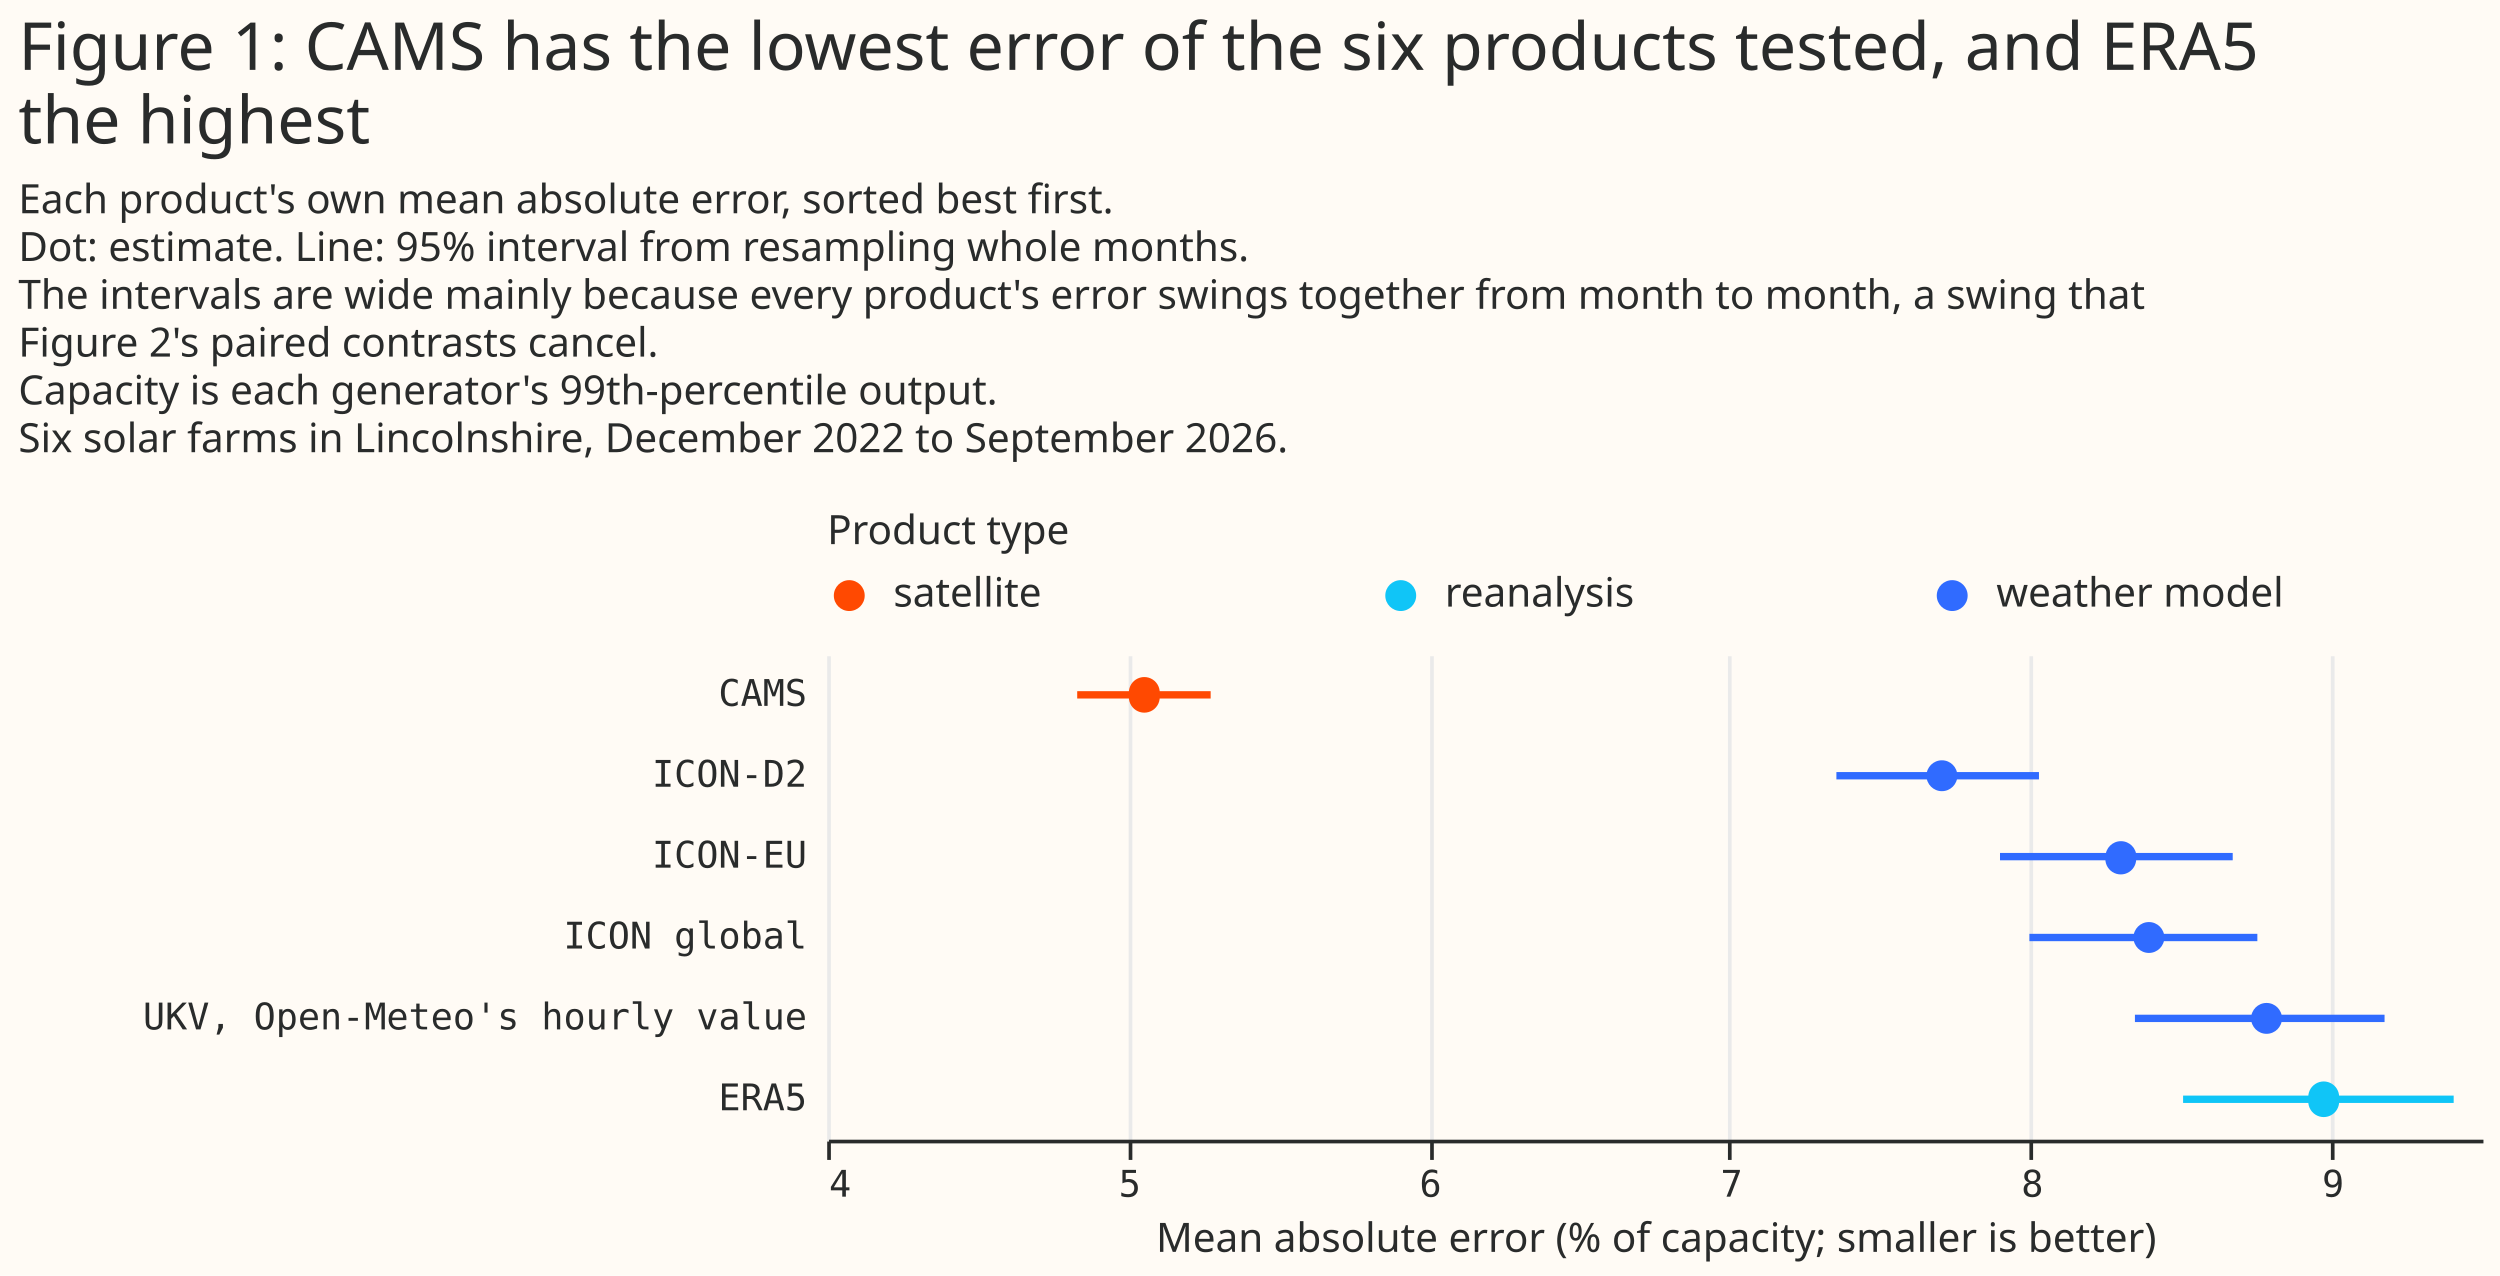
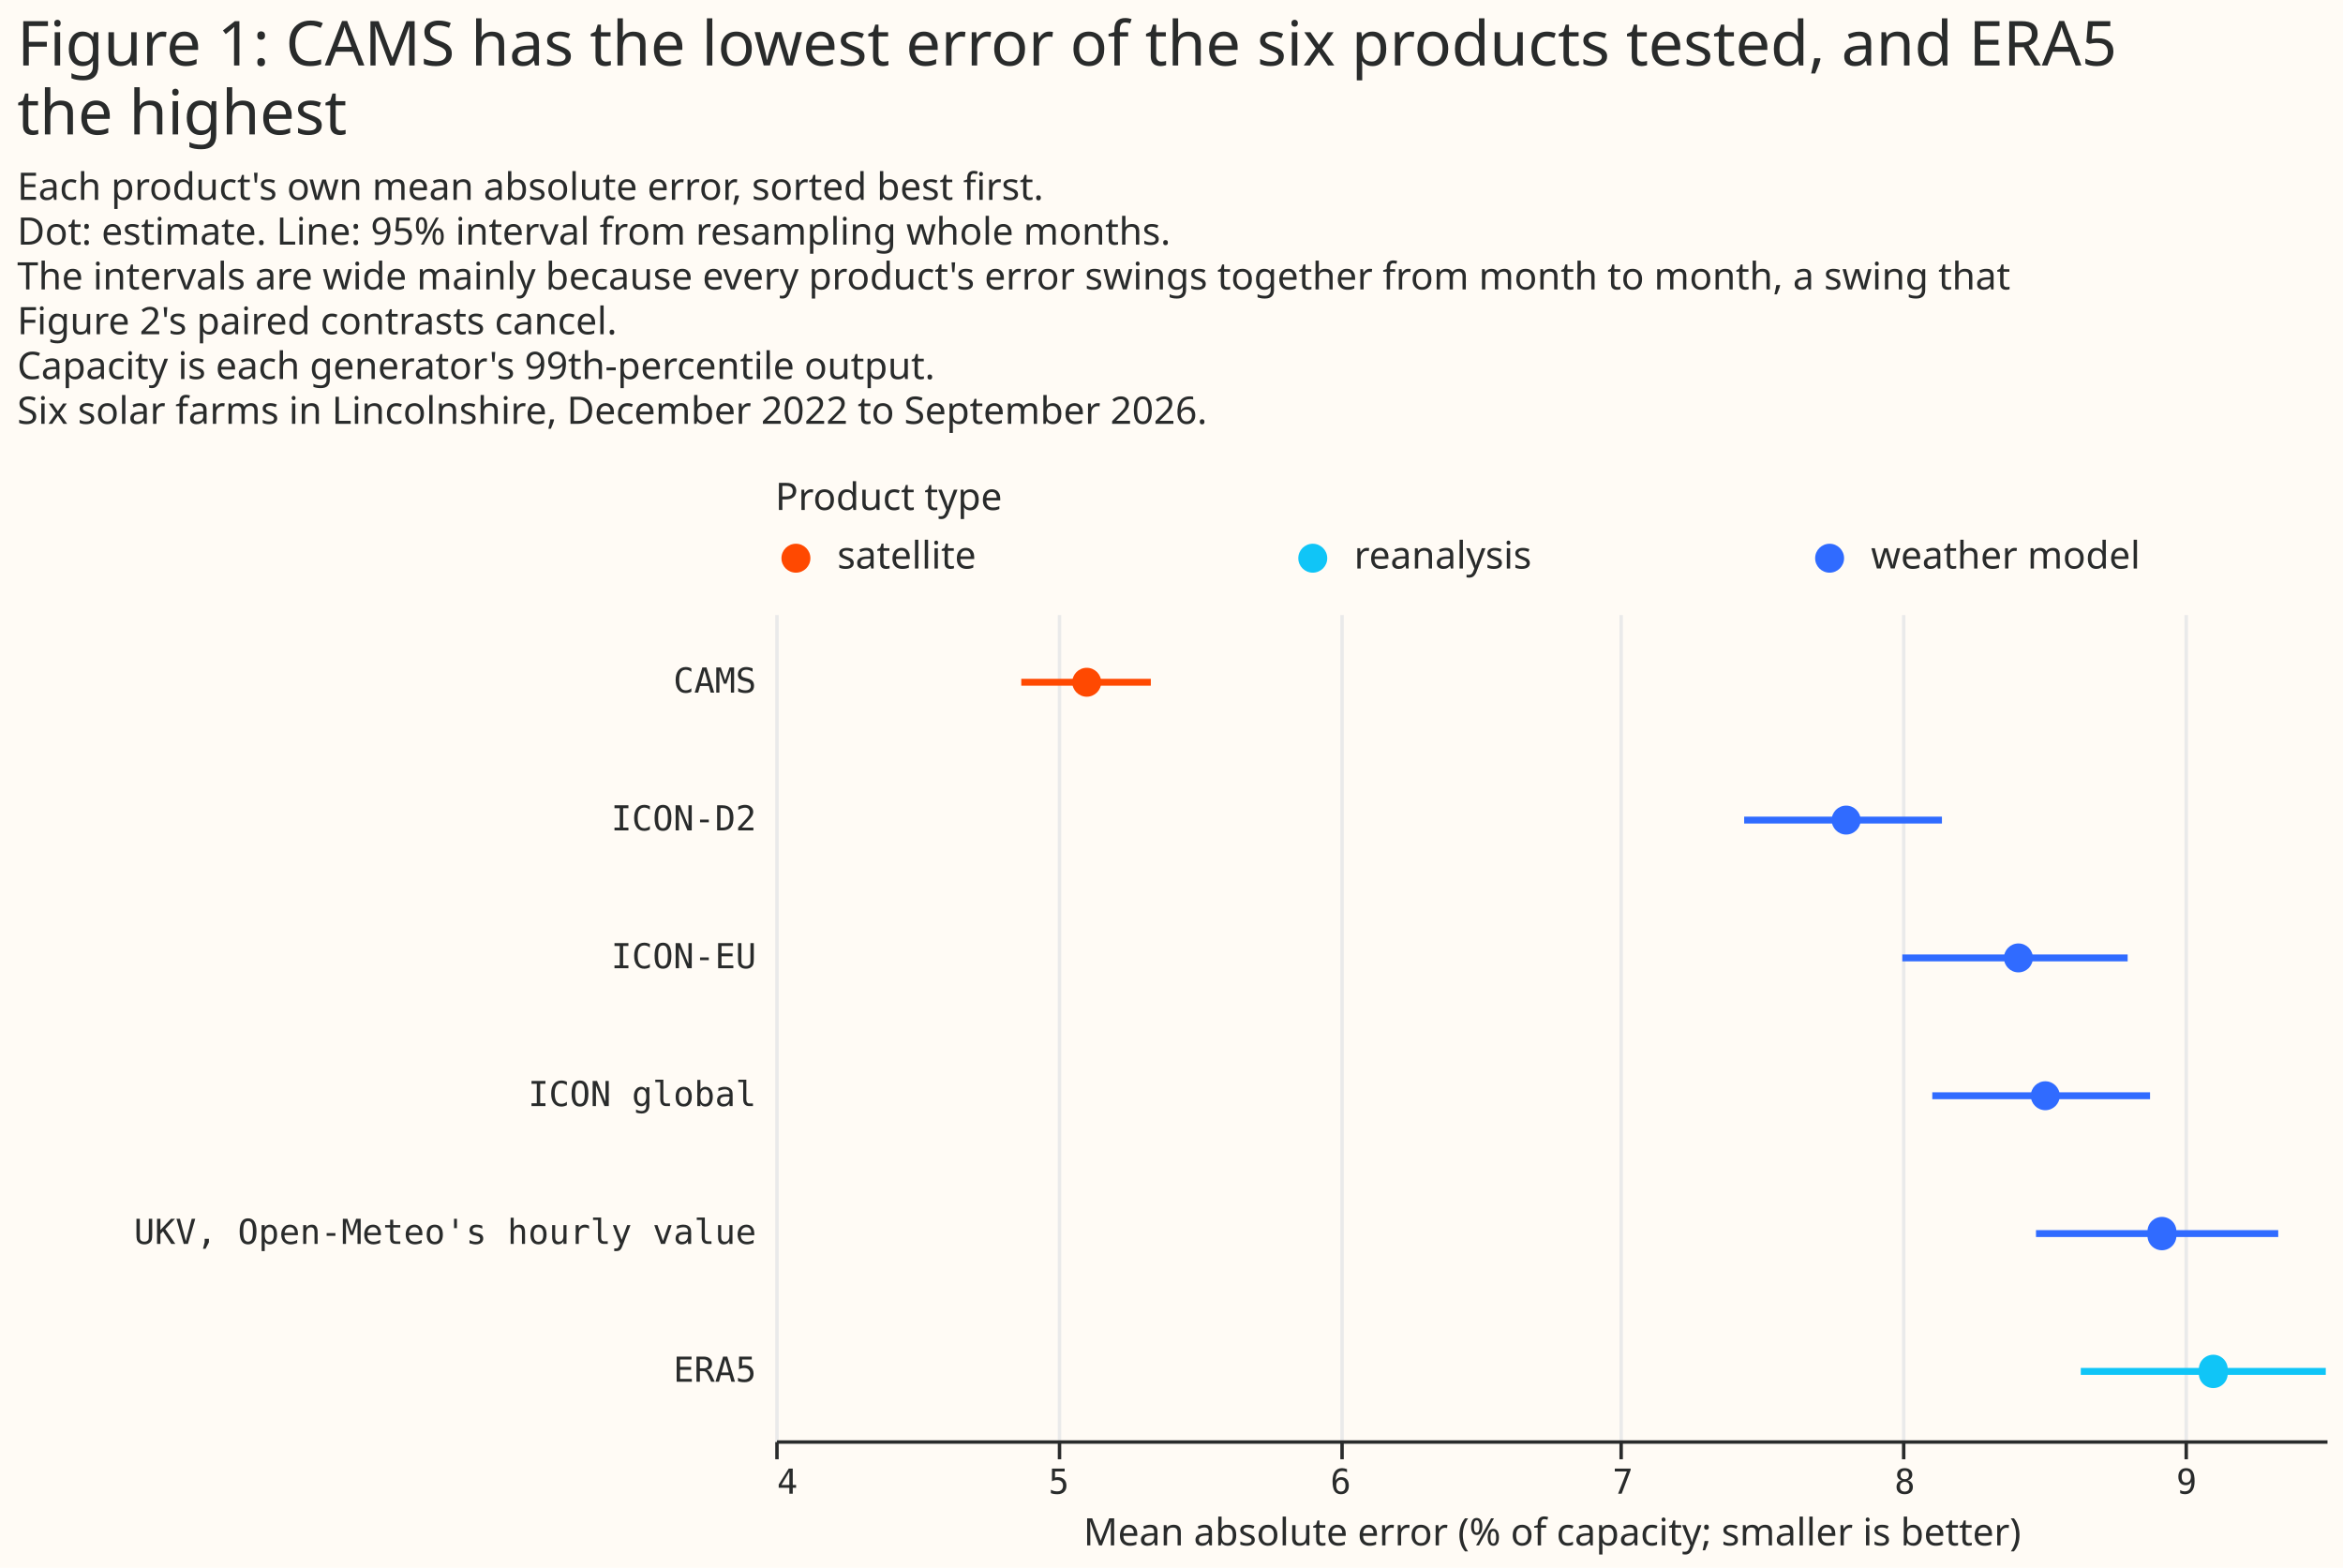
- <svg xmlns="http://www.w3.org/2000/svg" width="680" height="347" class="marks" viewBox="0 0 680 347">
-   <path fill="#fffbf5" d="M0 0h680v347H0z" />
+ <svg xmlns="http://www.w3.org/2000/svg" width="680" height="455" class="marks" viewBox="0 0 680 455">
+   <path fill="#fffbf5" d="M0 0h680v455H0z" />
  <g fill="none" stroke-miterlimit="10" aria-roledescription="group mark container" class="mark-group role-frame root">
    <path d="M225 154h450z" aria-hidden="true" class="background" />
    <g aria-roledescription="group mark container" class="mark-group role-scope concat_0_group">
      <g aria-roledescription="group mark container" class="mark-group role-scope concat_0_concat_0_group">
        <path fill="#fffbf5" d="M225 154h450v16H225Z" aria-hidden="true" class="background" />
        <g aria-roledescription="symbol mark container" class="mark-symbol role-mark concat_0_concat_0_layer_0_marks">
          <path fill="#ff4901" d="M235.2 162a4.2 4.2 0 1 1-8.4 0 4.2 4.2 0 1 1 8.4 0" aria-label="x: 6; colour: #FF4901; shape: circle" aria-roledescription="point" />
          <path fill="#10c5f7" d="M385.2 162a4.2 4.2 0 1 1-8.4 0 4.2 4.2 0 1 1 8.4 0" aria-label="x: 156; colour: #10C5F7; shape: circle" aria-roledescription="point" />
          <path fill="#306bff" d="M535.2 162a4.2 4.2 0 1 1-8.4 0 4.2 4.2 0 1 1 8.4 0" aria-label="x: 306; colour: #306BFF; shape: circle" aria-roledescription="point" />
        </g>
        <g fill="#292b2b" aria-roledescription="text mark container" class="mark-text role-mark concat_0_concat_0_layer_2_marks" font-family="Matter XH, DM Sans, sans-serif" font-size="11">
          <text aria-label="x: 6; label: satellite" aria-roledescription="text mark" transform="translate(243 165)">satellite</text>
          <text aria-label="x: 156; label: reanalysis" aria-roledescription="text mark" transform="translate(393 165)">reanalysis</text>
          <text aria-label="x: 306; label: weather model" aria-roledescription="text mark" transform="translate(543 165)">weather model</text>
        </g>
        <g class="mark-group role-title">
          <text fill="#292b2b" aria-label="Title text 'Product type'" aria-roledescription="title" class="mark-text role-title-text" font-family="Matter XH, DM Sans, sans-serif" font-size="11" pointer-events="none" transform="translate(225 148)">Product type</text>
        </g>
      </g>
      <g aria-roledescription="group mark container" class="mark-group role-scope concat_0_concat_1_group">
-         <path fill="#fffbf5" d="M225 178h450v132H225Z" aria-hidden="true" class="background" />
+         <path fill="#fffbf5" d="M225 178h450v240H225Z" aria-hidden="true" class="background" />
        <g aria-hidden="true" class="mark-group role-axis">
-           <path stroke="#eaeaea" d="M225.5 310.5v-132m82 132v-132m82 132v-132m81 132v-132m82 132v-132m82 132v-132" class="mark-rule role-axis-grid" pointer-events="none" />
+           <path stroke="#eaeaea" d="M225.5 418.5v-240m82 240v-240m82 240v-240m81 240v-240m82 240v-240m82 240v-240" class="mark-rule role-axis-grid" pointer-events="none" />
        </g>
        <g aria-label="X-axis titled 'Mean absolute error (% of capacity; smaller is better)' for a linear scale with values from 4 to 9.5" aria-roledescription="axis" class="mark-group role-axis" pointer-events="none">
-           <path stroke="#292b2b" d="M225.5 310.5v5m82-5v5m82-5v5m81-5v5m82-5v5m82-5v5" class="mark-rule role-axis-tick" />
+           <path stroke="#292b2b" d="M225.5 418.5v5m82-5v5m82-5v5m81-5v5m82-5v5m82-5v5" class="mark-rule role-axis-tick" />
          <g fill="#292b2b" class="mark-text role-axis-label" font-family="Matter Semi Mono, Roboto Mono, monospace" font-size="10">
-             <text transform="translate(225.5 325.5)">4</text>
-             <text text-anchor="middle" transform="translate(307.3 325.5)">5</text>
-             <text text-anchor="middle" transform="translate(389.1 325.5)">6</text>
-             <text text-anchor="middle" transform="translate(471 325.5)">7</text>
-             <text text-anchor="middle" transform="translate(552.8 325.5)">8</text>
-             <text text-anchor="middle" transform="translate(634.6 325.5)">9</text>
+             <text transform="translate(225.5 433.5)">4</text>
+             <text text-anchor="middle" transform="translate(307.3 433.5)">5</text>
+             <text text-anchor="middle" transform="translate(389.1 433.5)">6</text>
+             <text text-anchor="middle" transform="translate(471 433.5)">7</text>
+             <text text-anchor="middle" transform="translate(552.8 433.5)">8</text>
+             <text text-anchor="middle" transform="translate(634.6 433.5)">9</text>
          </g>
-           <path stroke="#292b2b" d="M225.5 310.5h450" class="mark-rule role-axis-domain" />
-           <text fill="#292b2b" class="mark-text role-axis-title" font-family="Matter XH, DM Sans, sans-serif" font-size="11" text-anchor="middle" transform="translate(450.5 340.5)">Mean absolute error (% of capacity; smaller is better)</text>
+           <path stroke="#292b2b" d="M225.5 418.5h450" class="mark-rule role-axis-domain" />
+           <text fill="#292b2b" class="mark-text role-axis-title" font-family="Matter XH, DM Sans, sans-serif" font-size="11" text-anchor="middle" transform="translate(450.5 448.5)">Mean absolute error (% of capacity; smaller is better)</text>
        </g>
        <g aria-label="Y-axis for a discrete scale with 6 values: CAMS, ICON-D2, ICON-EU, ICON global, UKV, Open-Meteo's hourly value, ERA5" aria-roledescription="axis" class="mark-group role-axis">
          <g fill="#292b2b" class="mark-text role-axis-label" font-family="Matter Semi Mono, Roboto Mono, monospace" font-size="10" pointer-events="none" text-anchor="end">
-             <text transform="translate(219.5 192)">CAMS</text>
-             <text transform="translate(219.5 214)">ICON-D2</text>
-             <text transform="translate(219.5 236)">ICON-EU</text>
-             <text transform="translate(219.5 258)">ICON global</text>
-             <text transform="translate(219.5 280)">UKV, Open-Meteo's hourly value</text>
-             <text transform="translate(219.5 302)">ERA5</text>
+             <text transform="translate(219.5 201)">CAMS</text>
+             <text transform="translate(219.5 241)">ICON-D2</text>
+             <text transform="translate(219.5 281)">ICON-EU</text>
+             <text transform="translate(219.5 321)">ICON global</text>
+             <text transform="translate(219.5 361)">UKV, Open-Meteo's hourly value</text>
+             <text transform="translate(219.5 401)">ERA5</text>
          </g>
        </g>
        <g stroke-width="2" aria-hidden="true" class="mark-rule role-mark concat_0_concat_1_layer_0_marks" clip-path="url(#a)" transform="translate(225 178)">
-           <path stroke="#ff4901" d="M68 11h36.3" />
-           <path stroke="#306bff" d="M274.5 33h55.1M319 55h63.3M327 77h62m-33.3 22h67.9" />
-           <path stroke="#10c5f7" d="M368.8 121h73.6" />
+           <path stroke="#ff4901" d="M71.4 20H109" />
+           <path stroke="#306bff" d="M281.2 60h57.4m-11.5 40h65.4m-56.7 40H399m-33.1 40h70.3" />
+           <path stroke="#10c5f7" d="M378.9 220h74.5" />
        </g>
        <g aria-hidden="true" class="mark-symbol role-mark concat_0_concat_1_layer_1_marks" clip-path="url(#b)" transform="translate(225 178)">
-           <path fill="#ff4901" d="M90.4 11a4.2 4.2 0 1 1-8.3 0 4.2 4.2 0 1 1 8.3 0" />
-           <path fill="#306bff" d="M307.4 33a4.2 4.2 0 1 1-8.4 0 4.2 4.2 0 1 1 8.4 0M356 55a4.2 4.2 0 1 1-8.3 0 4.2 4.2 0 1 1 8.4 0m7.6 22a4.2 4.2 0 1 1-8.4 0 4.2 4.2 0 1 1 8.4 0m32 22a4.2 4.2 0 1 1-8.4 0 4.2 4.2 0 1 1 8.4 0" />
-           <path fill="#10c5f7" d="M411.2 121a4.2 4.2 0 1 1-8.3 0 4.2 4.2 0 1 1 8.3 0" />
+           <path fill="#ff4901" d="M94.6 20a4.2 4.2 0 1 1-8.4 0 4.2 4.2 0 1 1 8.4 0" />
+           <path fill="#306bff" d="M315 60a4.2 4.2 0 1 1-8.4 0 4.2 4.2 0 1 1 8.4 0m50 40a4.2 4.2 0 1 1-8.4 0 4.2 4.2 0 1 1 8.4 0m7.8 40a4.2 4.2 0 1 1-8.4 0 4.2 4.2 0 1 1 8.4 0m33.8 40a4.2 4.2 0 1 1-8.3 0 4.2 4.2 0 1 1 8.3 0" />
+           <path fill="#10c5f7" d="M421.5 220a4.2 4.2 0 1 1-8.3 0 4.2 4.2 0 1 1 8.3 0" />
        </g>
      </g>
    </g>
    <g fill="#292b2b" class="mark-group role-title" font-family="Matter XH, DM Sans, sans-serif" pointer-events="none">
      <text aria-label="Title text 'Figure 1: CAMS has the lowest error of the six products tested, and ERA5 the highest'" aria-roledescription="title" class="mark-text role-title-text" font-size="18" transform="translate(5 19)">
        <tspan>Figure 1: CAMS has the lowest error of the six products tested, and ERA5</tspan>
        <tspan x="0" dy="20">the highest</tspan>
      </text>
      <text aria-label="Subtitle text 'Each product's own mean absolute error, sorted best first. Dot: estimate. Line: 95% interval from resampling whole months. The intervals are wide mainly because every product's error swings together from month to month, a swing that Figure 2's paired contrasts cancel. Capacity is each generator's 99th-percentile output. Six solar farms in Lincolnshire, December 2022 to September 2026.'" aria-roledescription="subtitle" class="mark-text role-title-subtitle" font-size="11" transform="translate(5 58)">
        <tspan>Each product's own mean absolute error, sorted best first.</tspan>
        <tspan x="0" dy="13">Dot: estimate. Line: 95% interval from resampling whole months.</tspan>
        <tspan x="0" dy="13">The intervals are wide mainly because every product's error swings together from month to month, a swing that</tspan>
        <tspan x="0" dy="13">Figure 2's paired contrasts cancel.</tspan>
        <tspan x="0" dy="13">Capacity is each generator's 99th-percentile output.</tspan>
        <tspan x="0" dy="13">Six solar farms in Lincolnshire, December 2022 to September 2026.</tspan>
      </text>
    </g>
  </g>
  <defs>
    <clipPath id="a">
-       <path d="M0 0h450v132H0z" />
+       <path d="M0 0h450v240H0z" />
    </clipPath>
    <clipPath id="b">
-       <path d="M0 0h450v132H0z" />
+       <path d="M0 0h450v240H0z" />
    </clipPath>
  </defs>
</svg>
